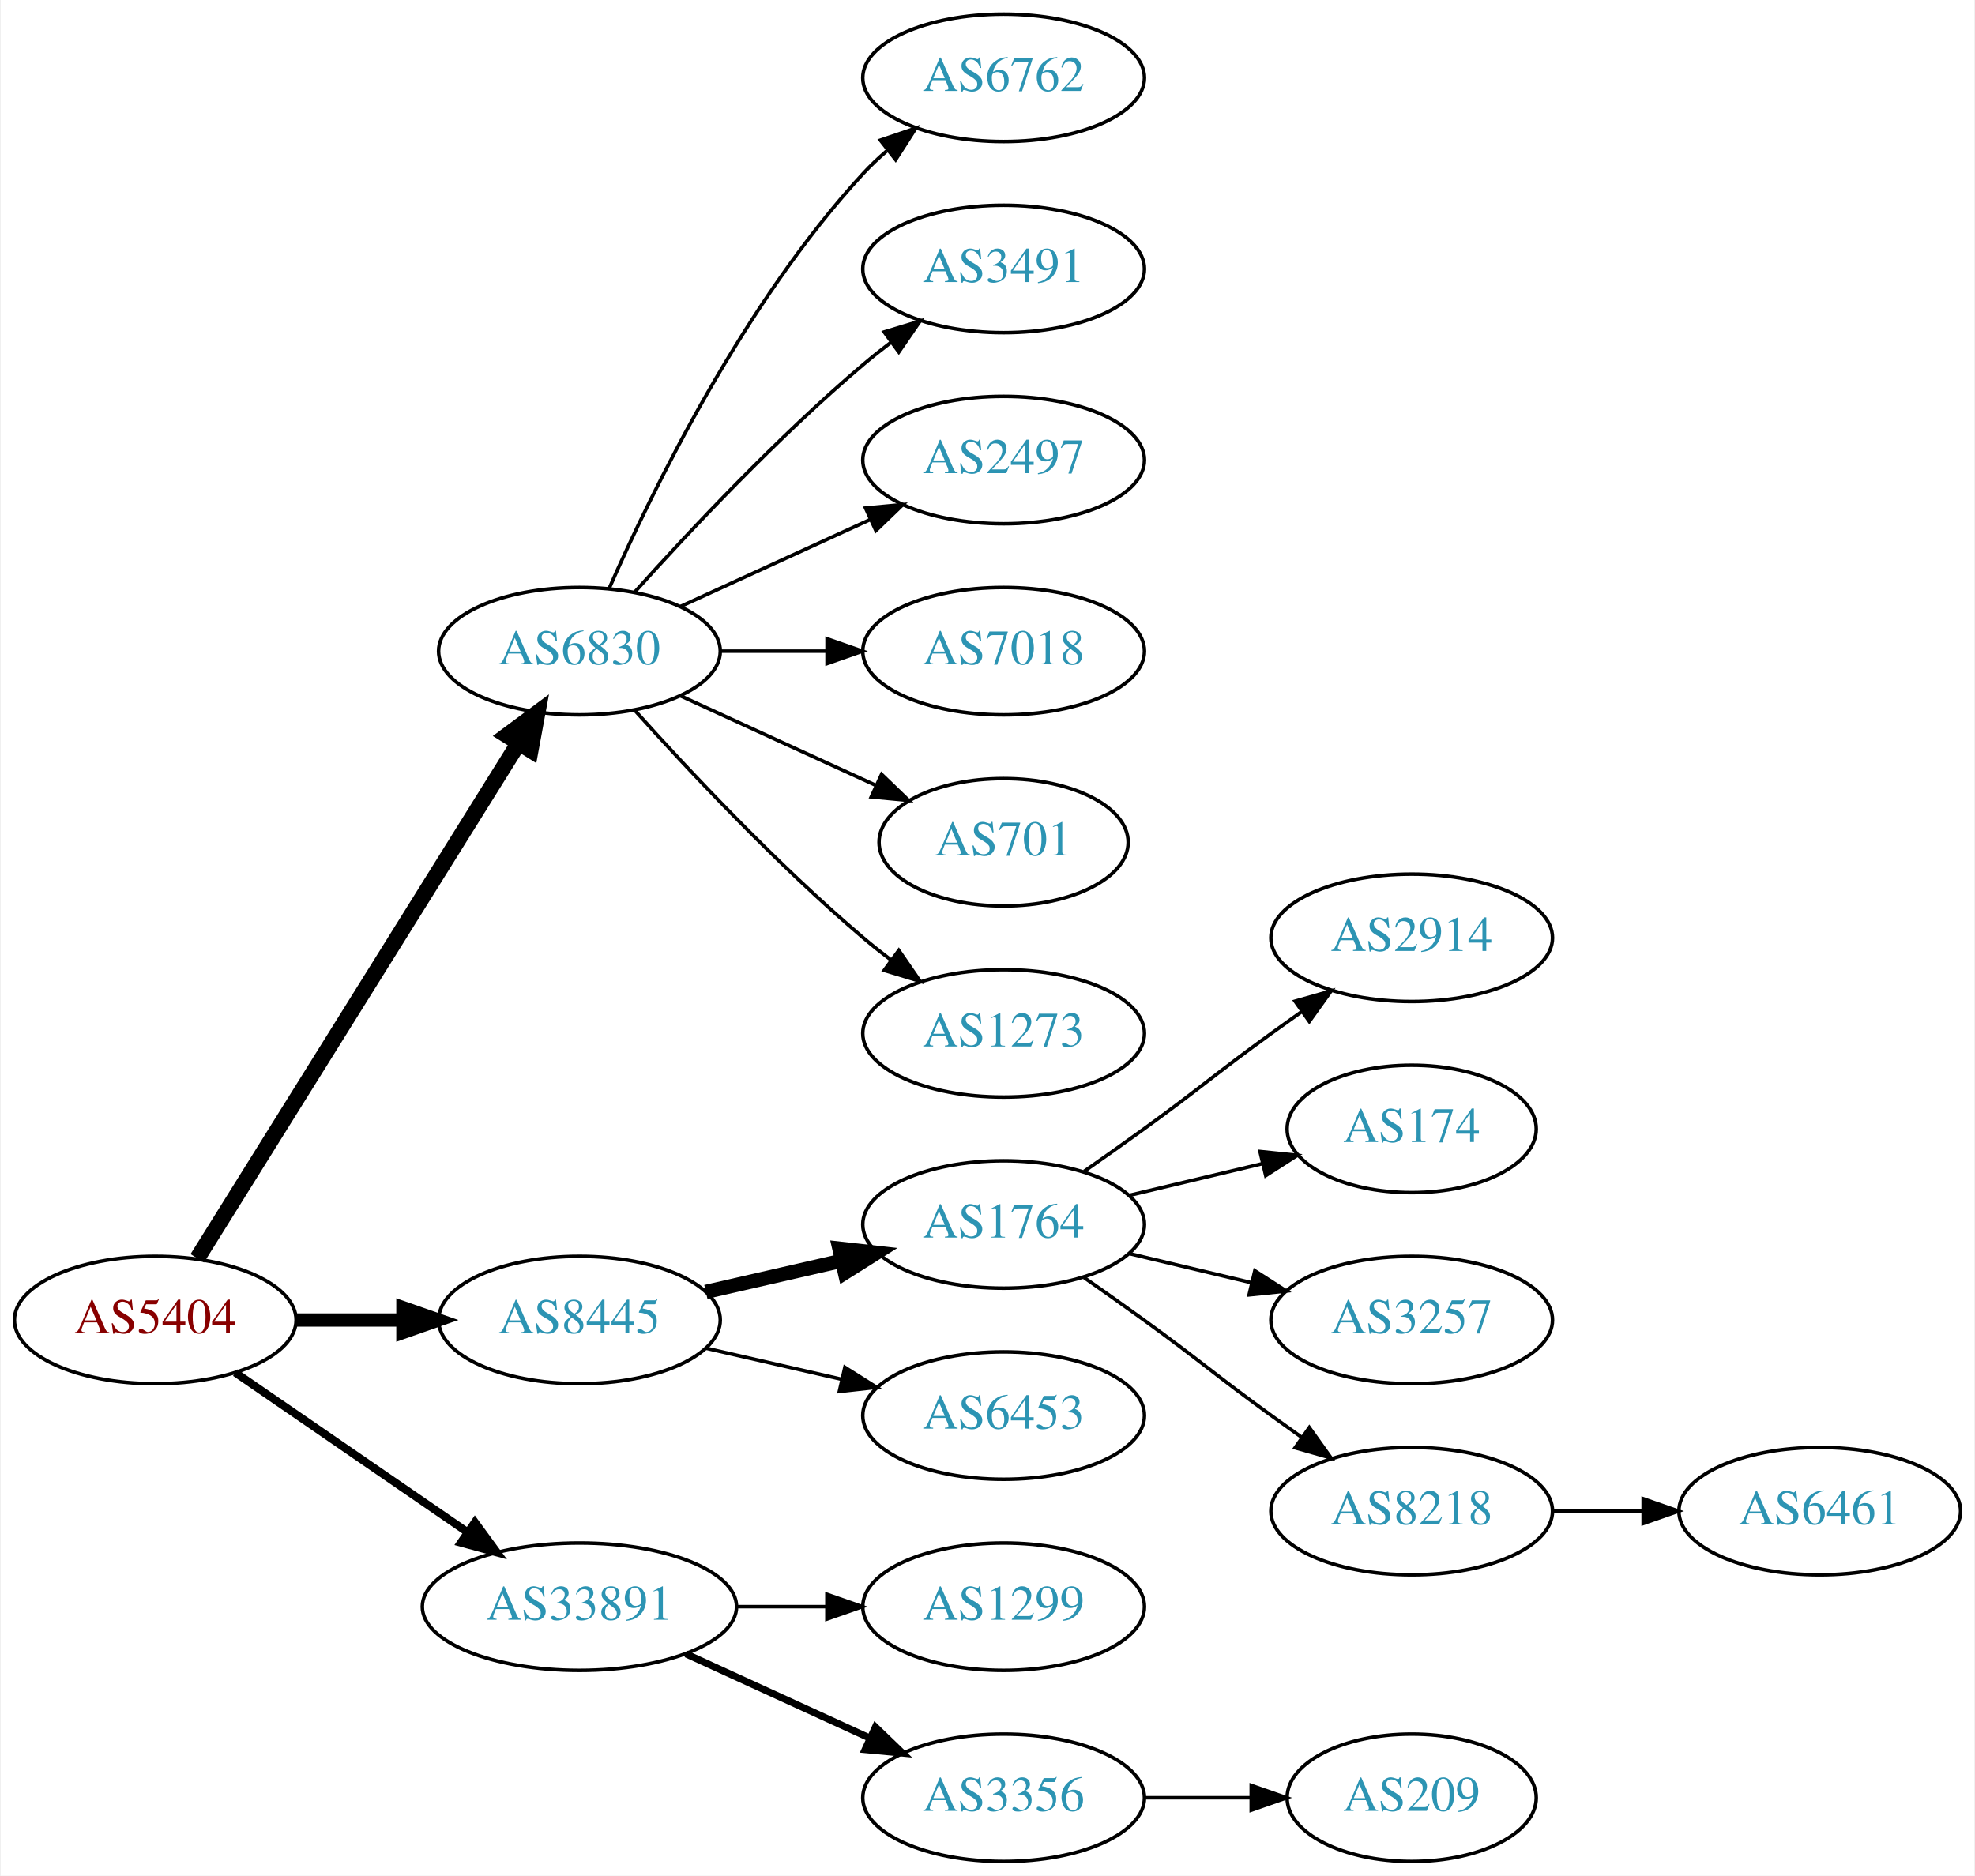
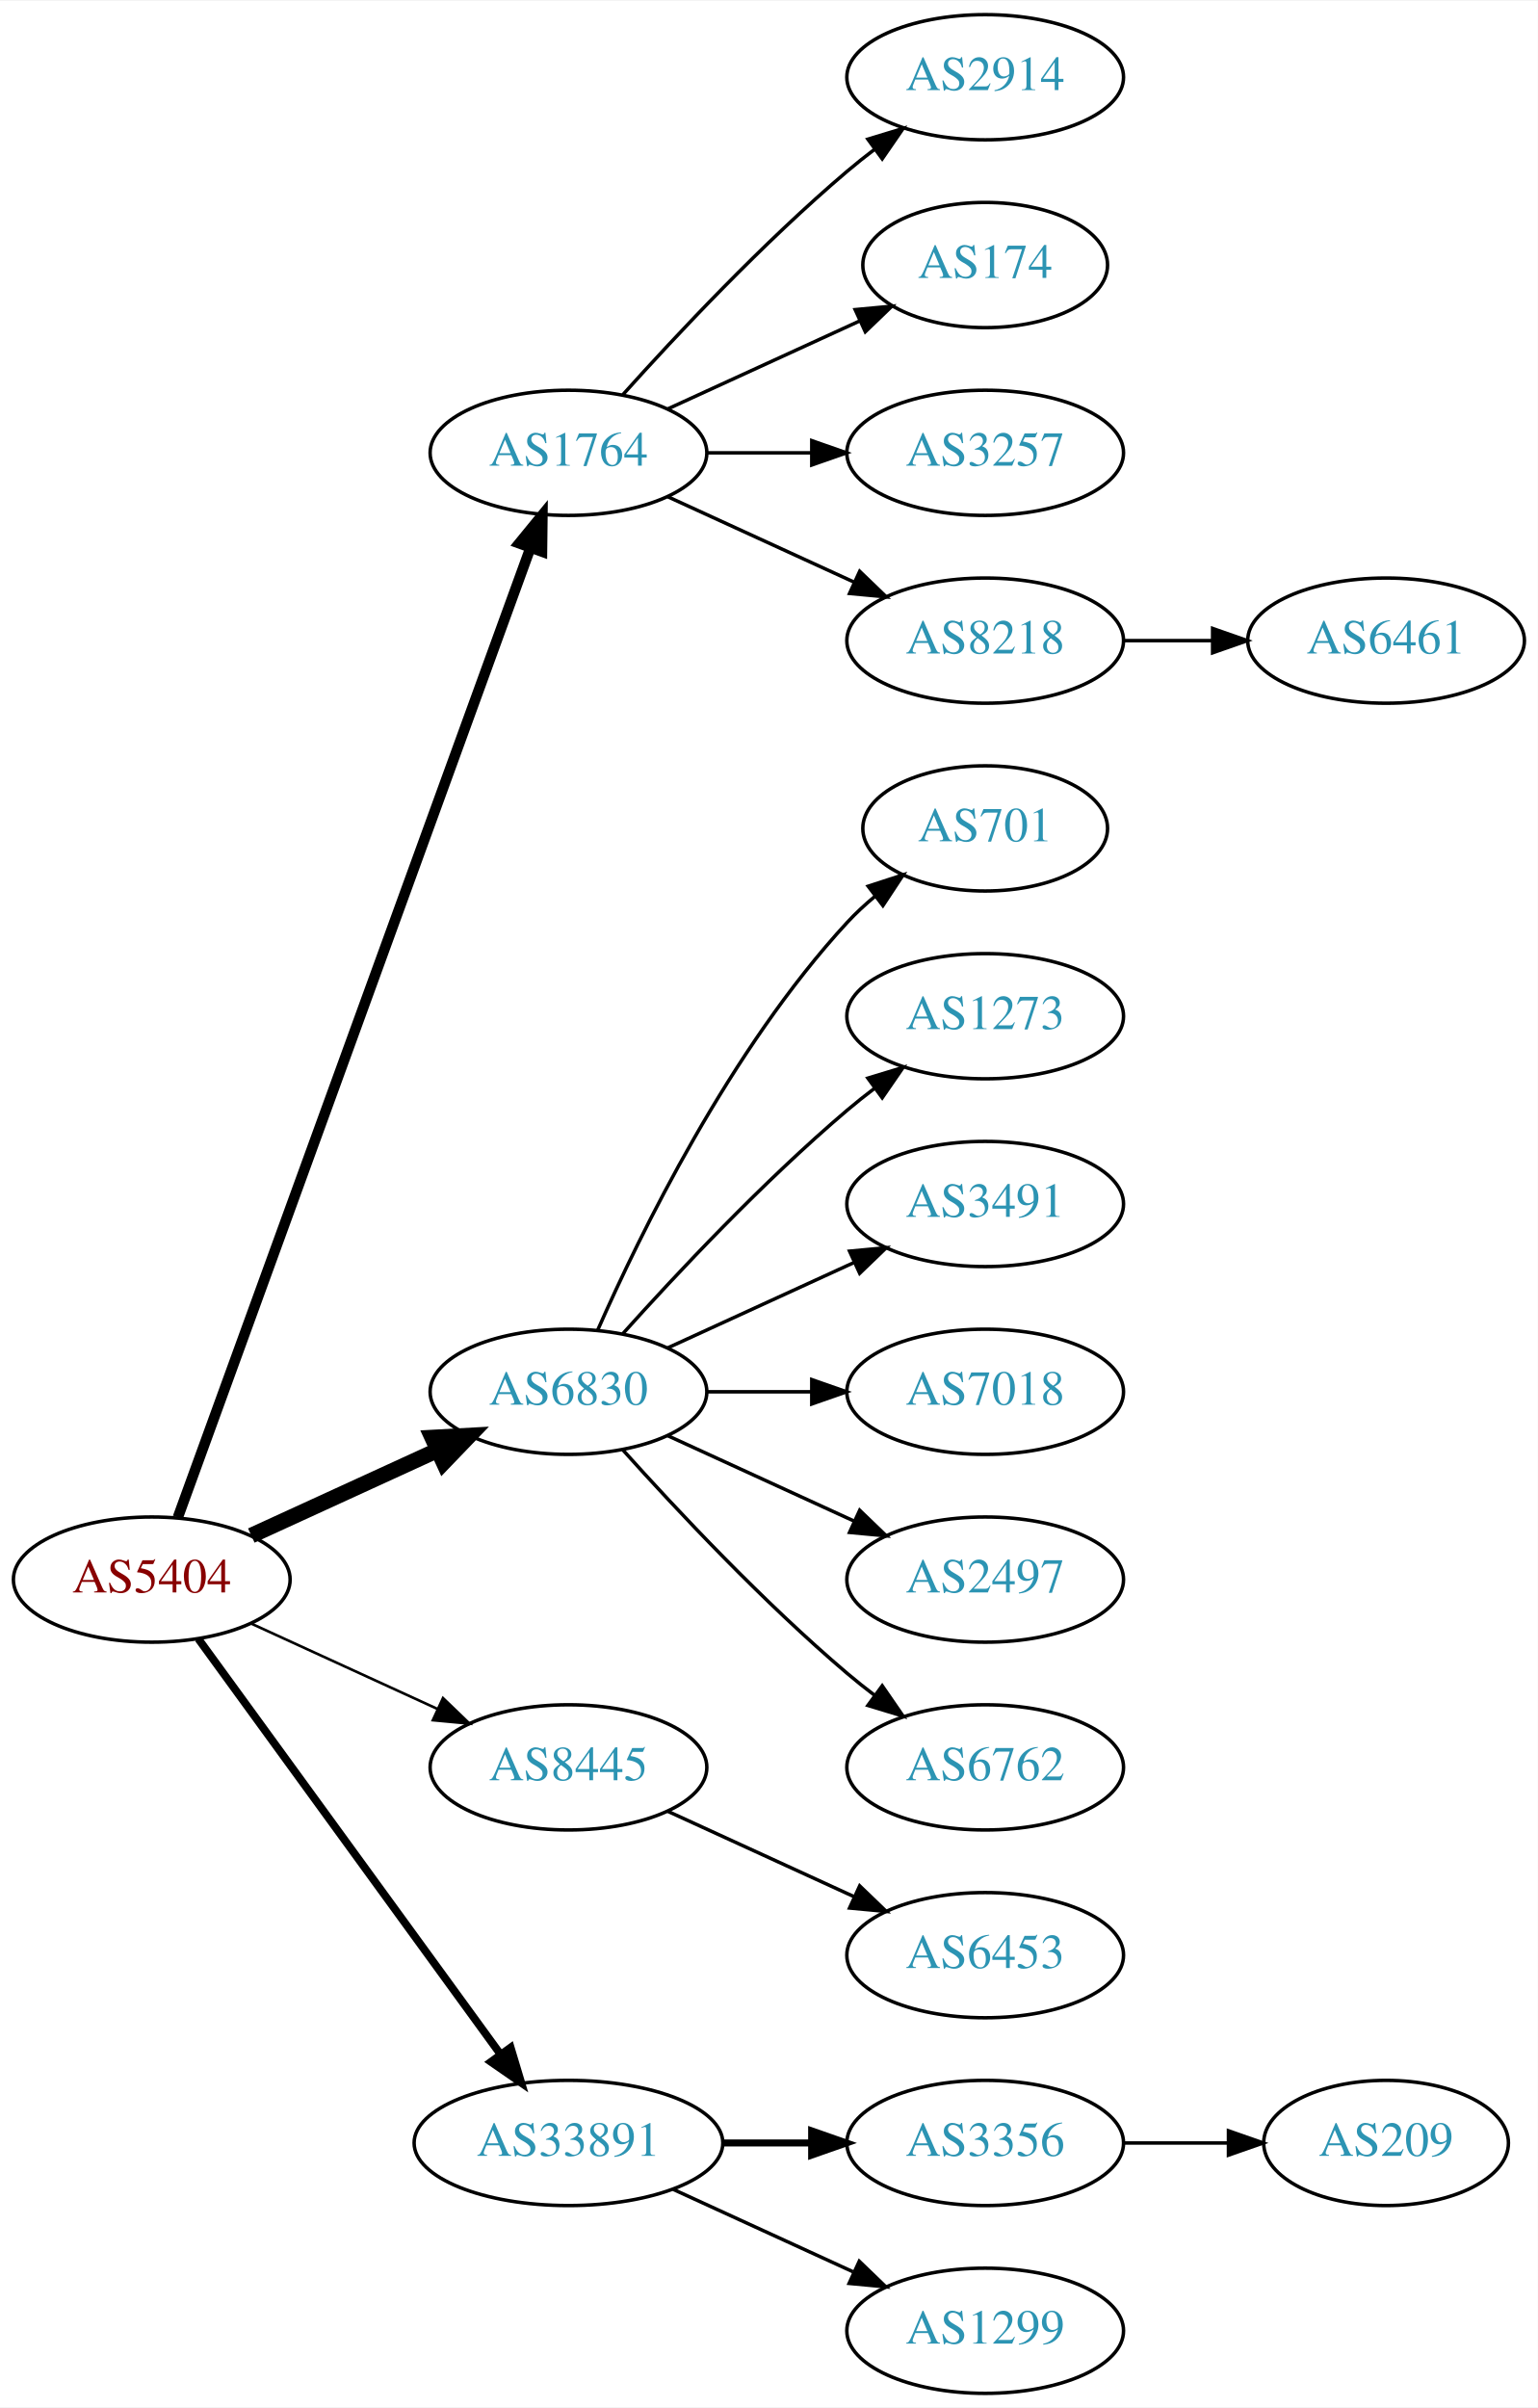
- <svg xmlns="http://www.w3.org/2000/svg" xmlns:xlink="http://www.w3.org/1999/xlink" width="558pt" height="530pt" viewBox="0.00 0.00 557.56 530.00">
-   <g id="graph0" class="graph" transform="scale(1 1) rotate(0) translate(4 526)">
-     <polygon fill="white" stroke="none" points="-4,4 -4,-526 553.564,-526 553.564,4 -4,4" />
+ <svg xmlns="http://www.w3.org/2000/svg" xmlns:xlink="http://www.w3.org/1999/xlink" width="442pt" height="692pt" viewBox="0.00 0.00 442.27 692.00">
+   <g id="graph0" class="graph" transform="scale(1 1) rotate(0) translate(4 688)">
+     <polygon fill="white" stroke="none" points="-4,4 -4,-688 438.271,-688 438.271,4 -4,4" />
    <g id="node1" class="node">
      <g id="a_node1">
        <a xlink:href="/asn/5404" xlink:title="AS5404 ~ ASN conova communications GmbH [AT]">
-           <ellipse fill="#ffffff" stroke="black" cx="39.647" cy="-153" rx="39.794" ry="18" />
-           <text text-anchor="middle" x="39.647" y="-149.3" font-family="Times,serif" font-size="14.00" fill="#880000">AS5404</text>
+           <ellipse fill="#ffffff" stroke="black" cx="39.647" cy="-234" rx="39.794" ry="18" />
+           <text text-anchor="middle" x="39.647" y="-230.3" font-family="Times,serif" font-size="14.00" fill="#880000">AS5404</text>
        </a>
      </g>
    </g>
    <g id="node2" class="node">
      <g id="a_node2">
-         <a xlink:href="/asn/6830" xlink:title="AS6830 ~ LGI-UPC [AT]">
-           <ellipse fill="#ffffff" stroke="black" cx="159.489" cy="-342" rx="39.794" ry="18" />
-           <text text-anchor="middle" x="159.489" y="-338.3" font-family="Times,serif" font-size="14.00" fill="#2c94b3">AS6830</text>
+         <a xlink:href="/asn/1764" xlink:title="AS1764 ~ NEXTLAYER-AS [AT]">
+           <ellipse fill="#ffffff" stroke="black" cx="159.489" cy="-558" rx="39.794" ry="18" />
+           <text text-anchor="middle" x="159.489" y="-554.3" font-family="Times,serif" font-size="14.00" fill="#2c94b3">AS1764</text>
        </a>
      </g>
    </g>
    <g id="edge1" class="edge">
-       <path fill="none" stroke="black" stroke-width="4.5" d="M51.522,-170.442C72.305,-203.775 117.766,-276.686 142.194,-315.866" />
-       <polygon fill="black" stroke="black" stroke-width="4.5" points="139.008,-318.198 147.64,-324.6 145.691,-314.031 139.008,-318.198" />
+       <path fill="none" stroke="black" stroke-width="3" d="M47.15,-251.881C66.707,-305.651 125.074,-466.129 148.549,-530.67" />
+       <polygon fill="black" stroke="black" stroke-width="3" points="145.298,-531.973 152.006,-540.174 151.877,-529.58 145.298,-531.973" />
    </g>
    <g id="node3" class="node">
      <g id="a_node3">
-         <a xlink:href="/asn/8445" xlink:title="AS8445 ~ SALZBURG-AG-AS [AT]">
-           <ellipse fill="#ffffff" stroke="black" cx="159.489" cy="-153" rx="39.794" ry="18" />
-           <text text-anchor="middle" x="159.489" y="-149.3" font-family="Times,serif" font-size="14.00" fill="#2c94b3">AS8445</text>
+         <a xlink:href="/asn/6830" xlink:title="AS6830 ~ LibertyGlobal [AT]">
+           <ellipse fill="#ffffff" stroke="black" cx="159.489" cy="-288" rx="39.794" ry="18" />
+           <text text-anchor="middle" x="159.489" y="-284.3" font-family="Times,serif" font-size="14.00" fill="#2c94b3">AS6830</text>
        </a>
      </g>
    </g>
    <g id="edge2" class="edge">
-       <path fill="none" stroke="black" stroke-width="3.75" d="M79.559,-153C89.112,-153 99.462,-153 109.425,-153" />
-       <polygon fill="black" stroke="black" stroke-width="3.75" points="109.617,-156.5 119.617,-153 109.617,-149.5 109.617,-156.5" />
+       <path fill="none" stroke="black" stroke-width="4.5" d="M68.275,-246.661C84.232,-253.973 104.503,-263.261 121.786,-271.181" />
+       <polygon fill="black" stroke="black" stroke-width="4.5" points="120.302,-274.832 131.033,-275.419 123.583,-267.673 120.302,-274.832" />
    </g>
    <g id="node4" class="node">
      <g id="a_node4">
+         <a xlink:href="/asn/8445" xlink:title="AS8445 ~ SALZBURG-AG-AS [AT]">
+           <ellipse fill="#ffffff" stroke="black" cx="159.489" cy="-180" rx="39.794" ry="18" />
+           <text text-anchor="middle" x="159.489" y="-176.3" font-family="Times,serif" font-size="14.00" fill="#2c94b3">AS8445</text>
+         </a>
+       </g>
+     </g>
+     <g id="edge3" class="edge">
+       <path fill="none" stroke="black" stroke-width="0.75" d="M68.275,-221.339C84.232,-214.027 104.503,-204.739 121.786,-196.819" />
+       <polygon fill="black" stroke="black" stroke-width="0.75" points="123.4,-199.929 131.033,-192.581 120.484,-193.565 123.4,-199.929" />
+     </g>
+     <g id="node5" class="node">
+       <g id="a_node5">
        <a xlink:href="/asn/33891" xlink:title="AS33891 ~ CORE-BACKBONE GMBH GLOBAL NETWORK [DE]">
          <ellipse fill="#ffffff" stroke="black" cx="159.489" cy="-72" rx="44.393" ry="18" />
          <text text-anchor="middle" x="159.489" y="-68.3" font-family="Times,serif" font-size="14.00" fill="#2c94b3">AS33891</text>
        </a>
      </g>
    </g>
-     <g id="edge3" class="edge">
-       <path fill="none" stroke="black" stroke-width="2.25" d="M62.261,-138.143C80.633,-125.515 107.226,-107.236 127.803,-93.093" />
-       <polygon fill="black" stroke="black" stroke-width="2.25" points="129.953,-95.862 136.211,-87.313 125.988,-90.093 129.953,-95.862" />
-     </g>
-     <g id="node5" class="node">
-       <g id="a_node5">
-         <a xlink:href="/asn/6762" xlink:title="AS6762 ~ TELECOM ITALIA SPARKLE S.p.A. [IT]">
-           <ellipse fill="#ffffff" stroke="black" cx="279.332" cy="-504" rx="39.794" ry="18" />
-           <text text-anchor="middle" x="279.332" y="-500.3" font-family="Times,serif" font-size="14.00" fill="#2c94b3">AS6762</text>
-         </a>
-       </g>
-     </g>
    <g id="edge4" class="edge">
-       <path fill="none" stroke="black" d="M167.905,-359.761C179.973,-387.183 205.944,-440.473 239.685,-477 241.716,-479.198 243.954,-481.319 246.301,-483.34" />
-       <polygon fill="black" stroke="black" points="244.513,-486.386 254.545,-489.794 248.828,-480.874 244.513,-486.386" />
+       <path fill="none" stroke="black" stroke-width="2.25" d="M53.035,-216.969C73.757,-188.483 115.56,-131.015 139.848,-97.626" />
+       <polygon fill="black" stroke="black" stroke-width="2.25" points="142.86,-99.436 145.912,-89.29 137.199,-95.318 142.86,-99.436" />
    </g>
    <g id="node6" class="node">
      <g id="a_node6">
-         <a xlink:href="/asn/3491" xlink:title="AS3491 ~ PCCW Global, Inc. [US]">
-           <ellipse fill="#ffffff" stroke="black" cx="279.332" cy="-450" rx="39.794" ry="18" />
-           <text text-anchor="middle" x="279.332" y="-446.3" font-family="Times,serif" font-size="14.00" fill="#2c94b3">AS3491</text>
+         <a xlink:href="/asn/2914" xlink:title="AS2914 ~ NTT America, Inc. [US]">
+           <ellipse fill="#ffffff" stroke="black" cx="279.332" cy="-666" rx="39.794" ry="18" />
+           <text text-anchor="middle" x="279.332" y="-662.3" font-family="Times,serif" font-size="14.00" fill="#2c94b3">AS2914</text>
        </a>
      </g>
    </g>
    <g id="edge5" class="edge">
-       <path fill="none" stroke="black" d="M175.135,-358.725C190.436,-375.765 215.533,-402.523 239.685,-423 242.182,-425.117 244.843,-427.232 247.554,-429.293" />
-       <polygon fill="black" stroke="black" points="245.591,-432.194 255.73,-435.266 249.72,-426.541 245.591,-432.194" />
+       <path fill="none" stroke="black" d="M175.135,-574.725C190.436,-591.765 215.533,-618.523 239.685,-639 242.182,-641.117 244.843,-643.232 247.554,-645.293" />
+       <polygon fill="black" stroke="black" points="245.591,-648.194 255.73,-651.266 249.72,-642.541 245.591,-648.194" />
    </g>
    <g id="node7" class="node">
      <g id="a_node7">
-         <a xlink:href="/asn/2497" xlink:title="AS2497 ~ Internet Initiative Japan Inc. [JP]">
-           <ellipse fill="#ffffff" stroke="black" cx="279.332" cy="-396" rx="39.794" ry="18" />
-           <text text-anchor="middle" x="279.332" y="-392.3" font-family="Times,serif" font-size="14.00" fill="#2c94b3">AS2497</text>
+         <a xlink:href="/asn/174" xlink:title="AS174 ~ Cogent Communications [US]">
+           <ellipse fill="#ffffff" stroke="black" cx="279.332" cy="-612" rx="35.194" ry="18" />
+           <text text-anchor="middle" x="279.332" y="-608.3" font-family="Times,serif" font-size="14.00" fill="#2c94b3">AS174</text>
        </a>
      </g>
    </g>
    <g id="edge6" class="edge">
-       <path fill="none" stroke="black" d="M188.118,-354.661C204.075,-361.973 224.345,-371.261 241.628,-379.181" />
-       <polygon fill="black" stroke="black" points="240.327,-382.435 250.876,-383.419 243.243,-376.071 240.327,-382.435" />
+       <path fill="none" stroke="black" d="M188.118,-570.661C204.534,-578.183 225.516,-587.798 243.113,-595.861" />
+       <polygon fill="black" stroke="black" points="241.941,-599.174 252.49,-600.158 244.857,-592.811 241.941,-599.174" />
    </g>
    <g id="node8" class="node">
      <g id="a_node8">
-         <a xlink:href="/asn/7018" xlink:title="AS7018 ~ AT&amp;T Services, Inc. [US]">
-           <ellipse fill="#ffffff" stroke="black" cx="279.332" cy="-342" rx="39.794" ry="18" />
-           <text text-anchor="middle" x="279.332" y="-338.3" font-family="Times,serif" font-size="14.00" fill="#2c94b3">AS7018</text>
+         <a xlink:href="/asn/3257" xlink:title="AS3257 ~ GTT [DE]">
+           <ellipse fill="#ffffff" stroke="black" cx="279.332" cy="-558" rx="39.794" ry="18" />
+           <text text-anchor="middle" x="279.332" y="-554.3" font-family="Times,serif" font-size="14.00" fill="#2c94b3">AS3257</text>
        </a>
      </g>
    </g>
    <g id="edge7" class="edge">
-       <path fill="none" stroke="black" d="M199.402,-342C208.955,-342 219.305,-342 229.267,-342" />
-       <polygon fill="black" stroke="black" points="229.46,-345.5 239.46,-342 229.46,-338.5 229.46,-345.5" />
+       <path fill="none" stroke="black" d="M199.402,-558C208.955,-558 219.305,-558 229.267,-558" />
+       <polygon fill="black" stroke="black" points="229.46,-561.5 239.46,-558 229.46,-554.5 229.46,-561.5" />
    </g>
    <g id="node9" class="node">
      <g id="a_node9">
-         <a xlink:href="/asn/701" xlink:title="AS701 ~ UUNET [US]">
-           <ellipse fill="#ffffff" stroke="black" cx="279.332" cy="-288" rx="35.194" ry="18" />
-           <text text-anchor="middle" x="279.332" y="-284.3" font-family="Times,serif" font-size="14.00" fill="#2c94b3">AS701</text>
+         <a xlink:href="/asn/8218" xlink:title="AS8218 ~ legacy Neotelecoms [FR]">
+           <ellipse fill="#ffffff" stroke="black" cx="279.332" cy="-504" rx="39.794" ry="18" />
+           <text text-anchor="middle" x="279.332" y="-500.3" font-family="Times,serif" font-size="14.00" fill="#2c94b3">AS8218</text>
        </a>
      </g>
    </g>
    <g id="edge8" class="edge">
-       <path fill="none" stroke="black" d="M188.118,-329.339C204.534,-321.817 225.516,-312.202 243.113,-304.139" />
-       <polygon fill="black" stroke="black" points="244.857,-307.189 252.49,-299.842 241.941,-300.826 244.857,-307.189" />
-     </g>
-     <g id="node10" class="node">
-       <g id="a_node10">
-         <a xlink:href="/asn/1273" xlink:title="AS1273 ~ Vodafone Group PLC [EU]">
-           <ellipse fill="#ffffff" stroke="black" cx="279.332" cy="-234" rx="39.794" ry="18" />
-           <text text-anchor="middle" x="279.332" y="-230.3" font-family="Times,serif" font-size="14.00" fill="#2c94b3">AS1273</text>
-         </a>
-       </g>
-     </g>
-     <g id="edge9" class="edge">
-       <path fill="none" stroke="black" d="M175.135,-325.275C190.436,-308.235 215.533,-281.477 239.685,-261 242.182,-258.883 244.843,-256.768 247.554,-254.707" />
-       <polygon fill="black" stroke="black" points="249.72,-257.459 255.73,-248.734 245.591,-251.806 249.72,-257.459" />
+       <path fill="none" stroke="black" d="M188.118,-545.339C204.075,-538.027 224.345,-528.739 241.628,-520.819" />
+       <polygon fill="black" stroke="black" points="243.243,-523.929 250.876,-516.581 240.327,-517.565 243.243,-523.929" />
    </g>
    <g id="node11" class="node">
      <g id="a_node11">
-         <a xlink:href="/asn/1764" xlink:title="AS1764 ~ NEXTLAYER-AS [AT]">
-           <ellipse fill="#ffffff" stroke="black" cx="279.332" cy="-180" rx="39.794" ry="18" />
-           <text text-anchor="middle" x="279.332" y="-176.3" font-family="Times,serif" font-size="14.00" fill="#2c94b3">AS1764</text>
+         <a xlink:href="/asn/701" xlink:title="AS701 ~ UUNET [US]">
+           <ellipse fill="#ffffff" stroke="black" cx="279.332" cy="-450" rx="35.194" ry="18" />
+           <text text-anchor="middle" x="279.332" y="-446.3" font-family="Times,serif" font-size="14.00" fill="#2c94b3">AS701</text>
        </a>
      </g>
    </g>
    <g id="edge10" class="edge">
-       <path fill="none" stroke="black" stroke-width="4" d="M195.208,-160.955C207.208,-163.704 220.829,-166.825 233.522,-169.733" />
-       <polygon fill="black" stroke="black" stroke-width="4" points="232.924,-173.187 243.453,-172.009 234.488,-166.364 232.924,-173.187" />
+       <path fill="none" stroke="black" d="M167.905,-305.761C179.973,-333.183 205.944,-386.473 239.685,-423 242.091,-425.604 244.788,-428.1 247.61,-430.449" />
+       <polygon fill="black" stroke="black" points="245.679,-433.378 255.755,-436.653 249.92,-427.809 245.679,-433.378" />
    </g>
    <g id="node12" class="node">
      <g id="a_node12">
+         <a xlink:href="/asn/1273" xlink:title="AS1273 ~ Vodafone Group PLC [EU]">
+           <ellipse fill="#ffffff" stroke="black" cx="279.332" cy="-396" rx="39.794" ry="18" />
+           <text text-anchor="middle" x="279.332" y="-392.3" font-family="Times,serif" font-size="14.00" fill="#2c94b3">AS1273</text>
+         </a>
+       </g>
+     </g>
+     <g id="edge11" class="edge">
+       <path fill="none" stroke="black" d="M175.135,-304.725C190.436,-321.765 215.533,-348.523 239.685,-369 242.182,-371.117 244.843,-373.232 247.554,-375.293" />
+       <polygon fill="black" stroke="black" points="245.591,-378.194 255.73,-381.266 249.72,-372.541 245.591,-378.194" />
+     </g>
+     <g id="node13" class="node">
+       <g id="a_node13">
+         <a xlink:href="/asn/3491" xlink:title="AS3491 ~ PCCW Global, Inc. [US]">
+           <ellipse fill="#ffffff" stroke="black" cx="279.332" cy="-342" rx="39.794" ry="18" />
+           <text text-anchor="middle" x="279.332" y="-338.3" font-family="Times,serif" font-size="14.00" fill="#2c94b3">AS3491</text>
+         </a>
+       </g>
+     </g>
+     <g id="edge12" class="edge">
+       <path fill="none" stroke="black" d="M188.118,-300.661C204.075,-307.973 224.345,-317.261 241.628,-325.181" />
+       <polygon fill="black" stroke="black" points="240.327,-328.435 250.876,-329.419 243.243,-322.071 240.327,-328.435" />
+     </g>
+     <g id="node14" class="node">
+       <g id="a_node14">
+         <a xlink:href="/asn/7018" xlink:title="AS7018 ~ AT&amp;T Services, Inc. [US]">
+           <ellipse fill="#ffffff" stroke="black" cx="279.332" cy="-288" rx="39.794" ry="18" />
+           <text text-anchor="middle" x="279.332" y="-284.3" font-family="Times,serif" font-size="14.00" fill="#2c94b3">AS7018</text>
+         </a>
+       </g>
+     </g>
+     <g id="edge13" class="edge">
+       <path fill="none" stroke="black" d="M199.402,-288C208.955,-288 219.305,-288 229.267,-288" />
+       <polygon fill="black" stroke="black" points="229.46,-291.5 239.46,-288 229.46,-284.5 229.46,-291.5" />
+     </g>
+     <g id="node15" class="node">
+       <g id="a_node15">
+         <a xlink:href="/asn/2497" xlink:title="AS2497 ~ Internet Initiative Japan Inc. [JP]">
+           <ellipse fill="#ffffff" stroke="black" cx="279.332" cy="-234" rx="39.794" ry="18" />
+           <text text-anchor="middle" x="279.332" y="-230.3" font-family="Times,serif" font-size="14.00" fill="#2c94b3">AS2497</text>
+         </a>
+       </g>
+     </g>
+     <g id="edge14" class="edge">
+       <path fill="none" stroke="black" d="M188.118,-275.339C204.075,-268.027 224.345,-258.739 241.628,-250.819" />
+       <polygon fill="black" stroke="black" points="243.243,-253.929 250.876,-246.581 240.327,-247.565 243.243,-253.929" />
+     </g>
+     <g id="node16" class="node">
+       <g id="a_node16">
+         <a xlink:href="/asn/6762" xlink:title="AS6762 ~ TELECOM ITALIA SPARKLE S.p.A. [IT]">
+           <ellipse fill="#ffffff" stroke="black" cx="279.332" cy="-180" rx="39.794" ry="18" />
+           <text text-anchor="middle" x="279.332" y="-176.3" font-family="Times,serif" font-size="14.00" fill="#2c94b3">AS6762</text>
+         </a>
+       </g>
+     </g>
+     <g id="edge15" class="edge">
+       <path fill="none" stroke="black" d="M175.135,-271.275C190.436,-254.235 215.533,-227.477 239.685,-207 242.182,-204.883 244.843,-202.768 247.554,-200.707" />
+       <polygon fill="black" stroke="black" points="249.72,-203.459 255.73,-194.734 245.591,-197.806 249.72,-203.459" />
+     </g>
+     <g id="node17" class="node">
+       <g id="a_node17">
        <a xlink:href="/asn/6453" xlink:title="AS6453 ~ TATA COMMUNICATIONS (AMERICA) INC [US]">
          <ellipse fill="#ffffff" stroke="black" cx="279.332" cy="-126" rx="39.794" ry="18" />
          <text text-anchor="middle" x="279.332" y="-122.3" font-family="Times,serif" font-size="14.00" fill="#2c94b3">AS6453</text>
        </a>
      </g>
    </g>
-     <g id="edge11" class="edge">
-       <path fill="none" stroke="black" d="M195.208,-145.045C207.208,-142.296 220.829,-139.175 233.522,-136.267" />
-       <polygon fill="black" stroke="black" points="234.488,-139.636 243.453,-133.991 232.924,-132.813 234.488,-139.636" />
+     <g id="edge16" class="edge">
+       <path fill="none" stroke="black" d="M188.118,-167.339C204.075,-160.027 224.345,-150.739 241.628,-142.819" />
+       <polygon fill="black" stroke="black" points="243.243,-145.929 250.876,-138.581 240.327,-139.565 243.243,-145.929" />
    </g>
    <g id="node18" class="node">
      <g id="a_node18">
-         <a xlink:href="/asn/1299" xlink:title="AS1299 ~ Telia Carrier [EU]">
+         <a xlink:href="/asn/3356" xlink:title="AS3356 ~ Level 3 Parent, LLC [US]">
          <ellipse fill="#ffffff" stroke="black" cx="279.332" cy="-72" rx="39.794" ry="18" />
-           <text text-anchor="middle" x="279.332" y="-68.3" font-family="Times,serif" font-size="14.00" fill="#2c94b3">AS1299</text>
+           <text text-anchor="middle" x="279.332" y="-68.3" font-family="Times,serif" font-size="14.00" fill="#2c94b3">AS3356</text>
        </a>
      </g>
    </g>
    <g id="edge17" class="edge">
-       <path fill="none" stroke="black" d="M203.7,-72C212.013,-72 220.775,-72 229.258,-72" />
-       <polygon fill="black" stroke="black" points="229.416,-75.5 239.416,-72 229.416,-68.5 229.416,-75.5" />
+       <path fill="none" stroke="black" stroke-width="2" d="M203.7,-72C212.013,-72 220.775,-72 229.258,-72" />
+       <polygon fill="black" stroke="black" stroke-width="2" points="229.416,-75.5 239.416,-72 229.416,-68.5 229.416,-75.5" />
    </g>
    <g id="node19" class="node">
      <g id="a_node19">
-         <a xlink:href="/asn/3356" xlink:title="AS3356 ~ Level 3 Parent, LLC [US]">
+         <a xlink:href="/asn/1299" xlink:title="AS1299 ~ Telia Carrier [EU]">
          <ellipse fill="#ffffff" stroke="black" cx="279.332" cy="-18" rx="39.794" ry="18" />
-           <text text-anchor="middle" x="279.332" y="-14.3" font-family="Times,serif" font-size="14.00" fill="#2c94b3">AS3356</text>
+           <text text-anchor="middle" x="279.332" y="-14.3" font-family="Times,serif" font-size="14.00" fill="#2c94b3">AS1299</text>
        </a>
      </g>
    </g>
    <g id="edge18" class="edge">
-       <path fill="none" stroke="black" stroke-width="2" d="M189.619,-58.652C205.23,-51.498 224.628,-42.609 241.3,-34.969" />
-       <polygon fill="black" stroke="black" stroke-width="2" points="243.119,-37.986 250.752,-30.638 240.203,-31.622 243.119,-37.986" />
-     </g>
-     <g id="node13" class="node">
-       <g id="a_node13">
-         <a xlink:href="/asn/2914" xlink:title="AS2914 ~ NTT America, Inc. [US]">
-           <ellipse fill="#ffffff" stroke="black" cx="394.625" cy="-261" rx="39.794" ry="18" />
-           <text text-anchor="middle" x="394.625" y="-257.3" font-family="Times,serif" font-size="14.00" fill="#2c94b3">AS2914</text>
-         </a>
-       </g>
-     </g>
-     <g id="edge12" class="edge">
-       <path fill="none" stroke="black" d="M302.089,-195.009C307.623,-198.879 313.542,-203.064 318.978,-207 335.178,-218.729 338.778,-222.271 354.978,-234 357.781,-236.029 360.712,-238.125 363.653,-240.21" />
-       <polygon fill="black" stroke="black" points="361.675,-243.097 371.868,-245.991 365.704,-237.373 361.675,-243.097" />
-     </g>
-     <g id="node14" class="node">
-       <g id="a_node14">
-         <a xlink:href="/asn/174" xlink:title="AS174 ~ Cogent Communications [US]">
-           <ellipse fill="#ffffff" stroke="black" cx="394.625" cy="-207" rx="35.194" ry="18" />
-           <text text-anchor="middle" x="394.625" y="-203.3" font-family="Times,serif" font-size="14.00" fill="#2c94b3">AS174</text>
-         </a>
-       </g>
-     </g>
-     <g id="edge13" class="edge">
-       <path fill="none" stroke="black" d="M314.939,-188.248C326.733,-191.058 340.038,-194.229 352.306,-197.153" />
-       <polygon fill="black" stroke="black" points="351.772,-200.624 362.311,-199.537 353.394,-193.814 351.772,-200.624" />
-     </g>
-     <g id="node15" class="node">
-       <g id="a_node15">
-         <a xlink:href="/asn/3257" xlink:title="AS3257 ~ GTT [DE]">
-           <ellipse fill="#ffffff" stroke="black" cx="394.625" cy="-153" rx="39.794" ry="18" />
-           <text text-anchor="middle" x="394.625" y="-149.3" font-family="Times,serif" font-size="14.00" fill="#2c94b3">AS3257</text>
-         </a>
-       </g>
-     </g>
-     <g id="edge14" class="edge">
-       <path fill="none" stroke="black" d="M314.939,-171.752C325.81,-169.162 337.964,-166.265 349.407,-163.538" />
-       <polygon fill="black" stroke="black" points="350.313,-166.92 359.229,-161.197 348.69,-160.111 350.313,-166.92" />
-     </g>
-     <g id="node16" class="node">
-       <g id="a_node16">
-         <a xlink:href="/asn/8218" xlink:title="AS8218 ~ legacy Neotelecoms [FR]">
-           <ellipse fill="#ffffff" stroke="black" cx="394.625" cy="-99" rx="39.794" ry="18" />
-           <text text-anchor="middle" x="394.625" y="-95.3" font-family="Times,serif" font-size="14.00" fill="#2c94b3">AS8218</text>
-         </a>
-       </g>
-     </g>
-     <g id="edge15" class="edge">
-       <path fill="none" stroke="black" d="M302.089,-164.991C307.623,-161.121 313.542,-156.936 318.978,-153 335.178,-141.271 338.778,-137.729 354.978,-126 357.781,-123.971 360.712,-121.875 363.653,-119.79" />
-       <polygon fill="black" stroke="black" points="365.704,-122.627 371.868,-114.009 361.675,-116.903 365.704,-122.627" />
-     </g>
-     <g id="node17" class="node">
-       <g id="a_node17">
+       <path fill="none" stroke="black" d="M189.619,-58.652C205.23,-51.498 224.628,-42.609 241.3,-34.969" />
+       <polygon fill="black" stroke="black" points="243.119,-37.986 250.752,-30.638 240.203,-31.622 243.119,-37.986" />
+     </g>
+     <g id="node10" class="node">
+       <g id="a_node10">
        <a xlink:href="/asn/6461" xlink:title="AS6461 ~ Zayo Bandwidth [US]">
-           <ellipse fill="#ffffff" stroke="black" cx="509.918" cy="-99" rx="39.794" ry="18" />
-           <text text-anchor="middle" x="509.918" y="-95.3" font-family="Times,serif" font-size="14.00" fill="#2c94b3">AS6461</text>
-         </a>
-       </g>
-     </g>
-     <g id="edge16" class="edge">
-       <path fill="none" stroke="black" d="M434.297,-99C442.5,-99 451.264,-99 459.796,-99" />
-       <polygon fill="black" stroke="black" points="460.035,-102.5 470.035,-99 460.035,-95.5 460.035,-102.5" />
+           <ellipse fill="#ffffff" stroke="black" cx="394.625" cy="-504" rx="39.794" ry="18" />
+           <text text-anchor="middle" x="394.625" y="-500.3" font-family="Times,serif" font-size="14.00" fill="#2c94b3">AS6461</text>
+         </a>
+       </g>
+     </g>
+     <g id="edge9" class="edge">
+       <path fill="none" stroke="black" d="M319.004,-504C327.207,-504 335.971,-504 344.503,-504" />
+       <polygon fill="black" stroke="black" points="344.742,-507.5 354.742,-504 344.742,-500.5 344.742,-507.5" />
    </g>
    <g id="node20" class="node">
      <g id="a_node20">
        <a xlink:href="/asn/209" xlink:title="AS209 ~ CenturyLink Communications, LLC [US]">
-           <ellipse fill="#ffffff" stroke="black" cx="394.625" cy="-18" rx="35.194" ry="18" />
-           <text text-anchor="middle" x="394.625" y="-14.3" font-family="Times,serif" font-size="14.00" fill="#2c94b3">AS209</text>
+           <ellipse fill="#ffffff" stroke="black" cx="394.625" cy="-72" rx="35.194" ry="18" />
+           <text text-anchor="middle" x="394.625" y="-68.3" font-family="Times,serif" font-size="14.00" fill="#2c94b3">AS209</text>
        </a>
      </g>
    </g>
    <g id="edge19" class="edge">
-       <path fill="none" stroke="black" d="M319.004,-18C328.709,-18 339.2,-18 349.163,-18" />
-       <polygon fill="black" stroke="black" points="349.299,-21.5 359.299,-18 349.299,-14.5 349.299,-21.5" />
+       <path fill="none" stroke="black" d="M319.004,-72C328.709,-72 339.2,-72 349.163,-72" />
+       <polygon fill="black" stroke="black" points="349.299,-75.5 359.299,-72 349.299,-68.5 349.299,-75.5" />
    </g>
  </g>
</svg>
